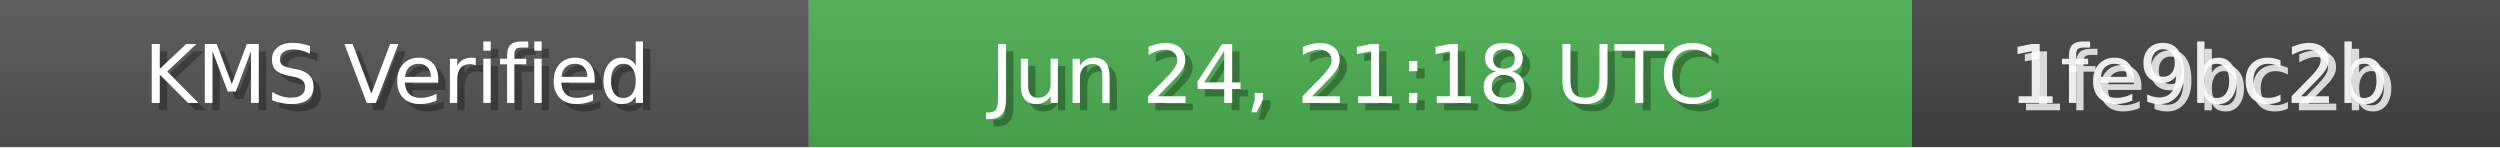
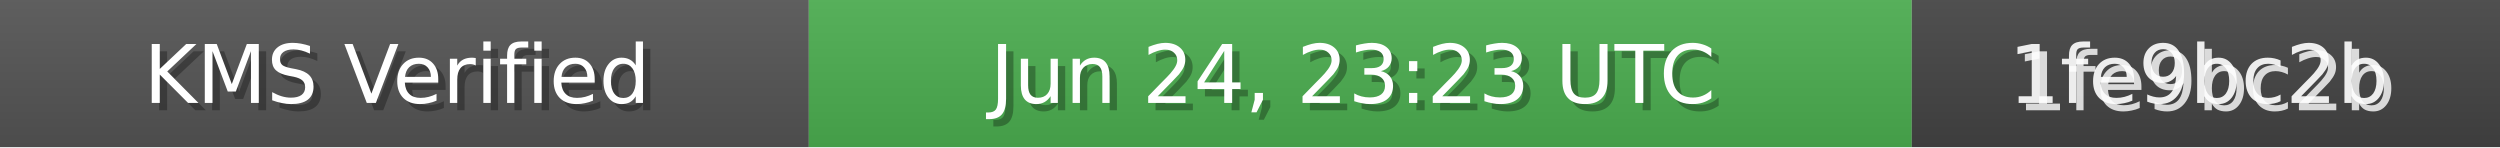
<svg xmlns="http://www.w3.org/2000/svg" width="340" height="20" role="img">
  <linearGradient id="bg" x2="0" y2="100%">
    <stop offset="0" stop-color="#bbb" stop-opacity=".1" />
    <stop offset="1" stop-opacity=".1" />
  </linearGradient>
  <rect width="110" height="20" fill="#555" />
  <rect x="110" width="150" height="20" fill="#4CAF50" />
  <rect x="260" width="80" height="20" fill="#444" />
  <rect width="340" height="20" fill="url(#bg)" />
  <g fill="#fff" text-anchor="middle" font-family="Verdana,Geneva,DejaVu Sans,sans-serif" font-size="11">
    <text x="55" y="15" fill="#000" fill-opacity=".3">KMS Verified</text>
    <text x="54" y="14">KMS Verified</text>
-     <text x="185" y="15" fill="#000" fill-opacity=".3">Jun 24, 21:18 UTC</text>
-     <text x="184" y="14">Jun 24, 21:18 UTC</text>
+     <text x="185" y="15" fill="#000" fill-opacity=".3">Jun 24, 23:23 UTC</text>
+     <text x="184" y="14">Jun 24, 23:23 UTC</text>
    <text x="300" y="15" fill="#fff" fill-opacity=".8">1fe9bc2b</text>
    <text x="299" y="14" fill="#fff" fill-opacity=".9">1fe9bc2b</text>
  </g>
</svg>
